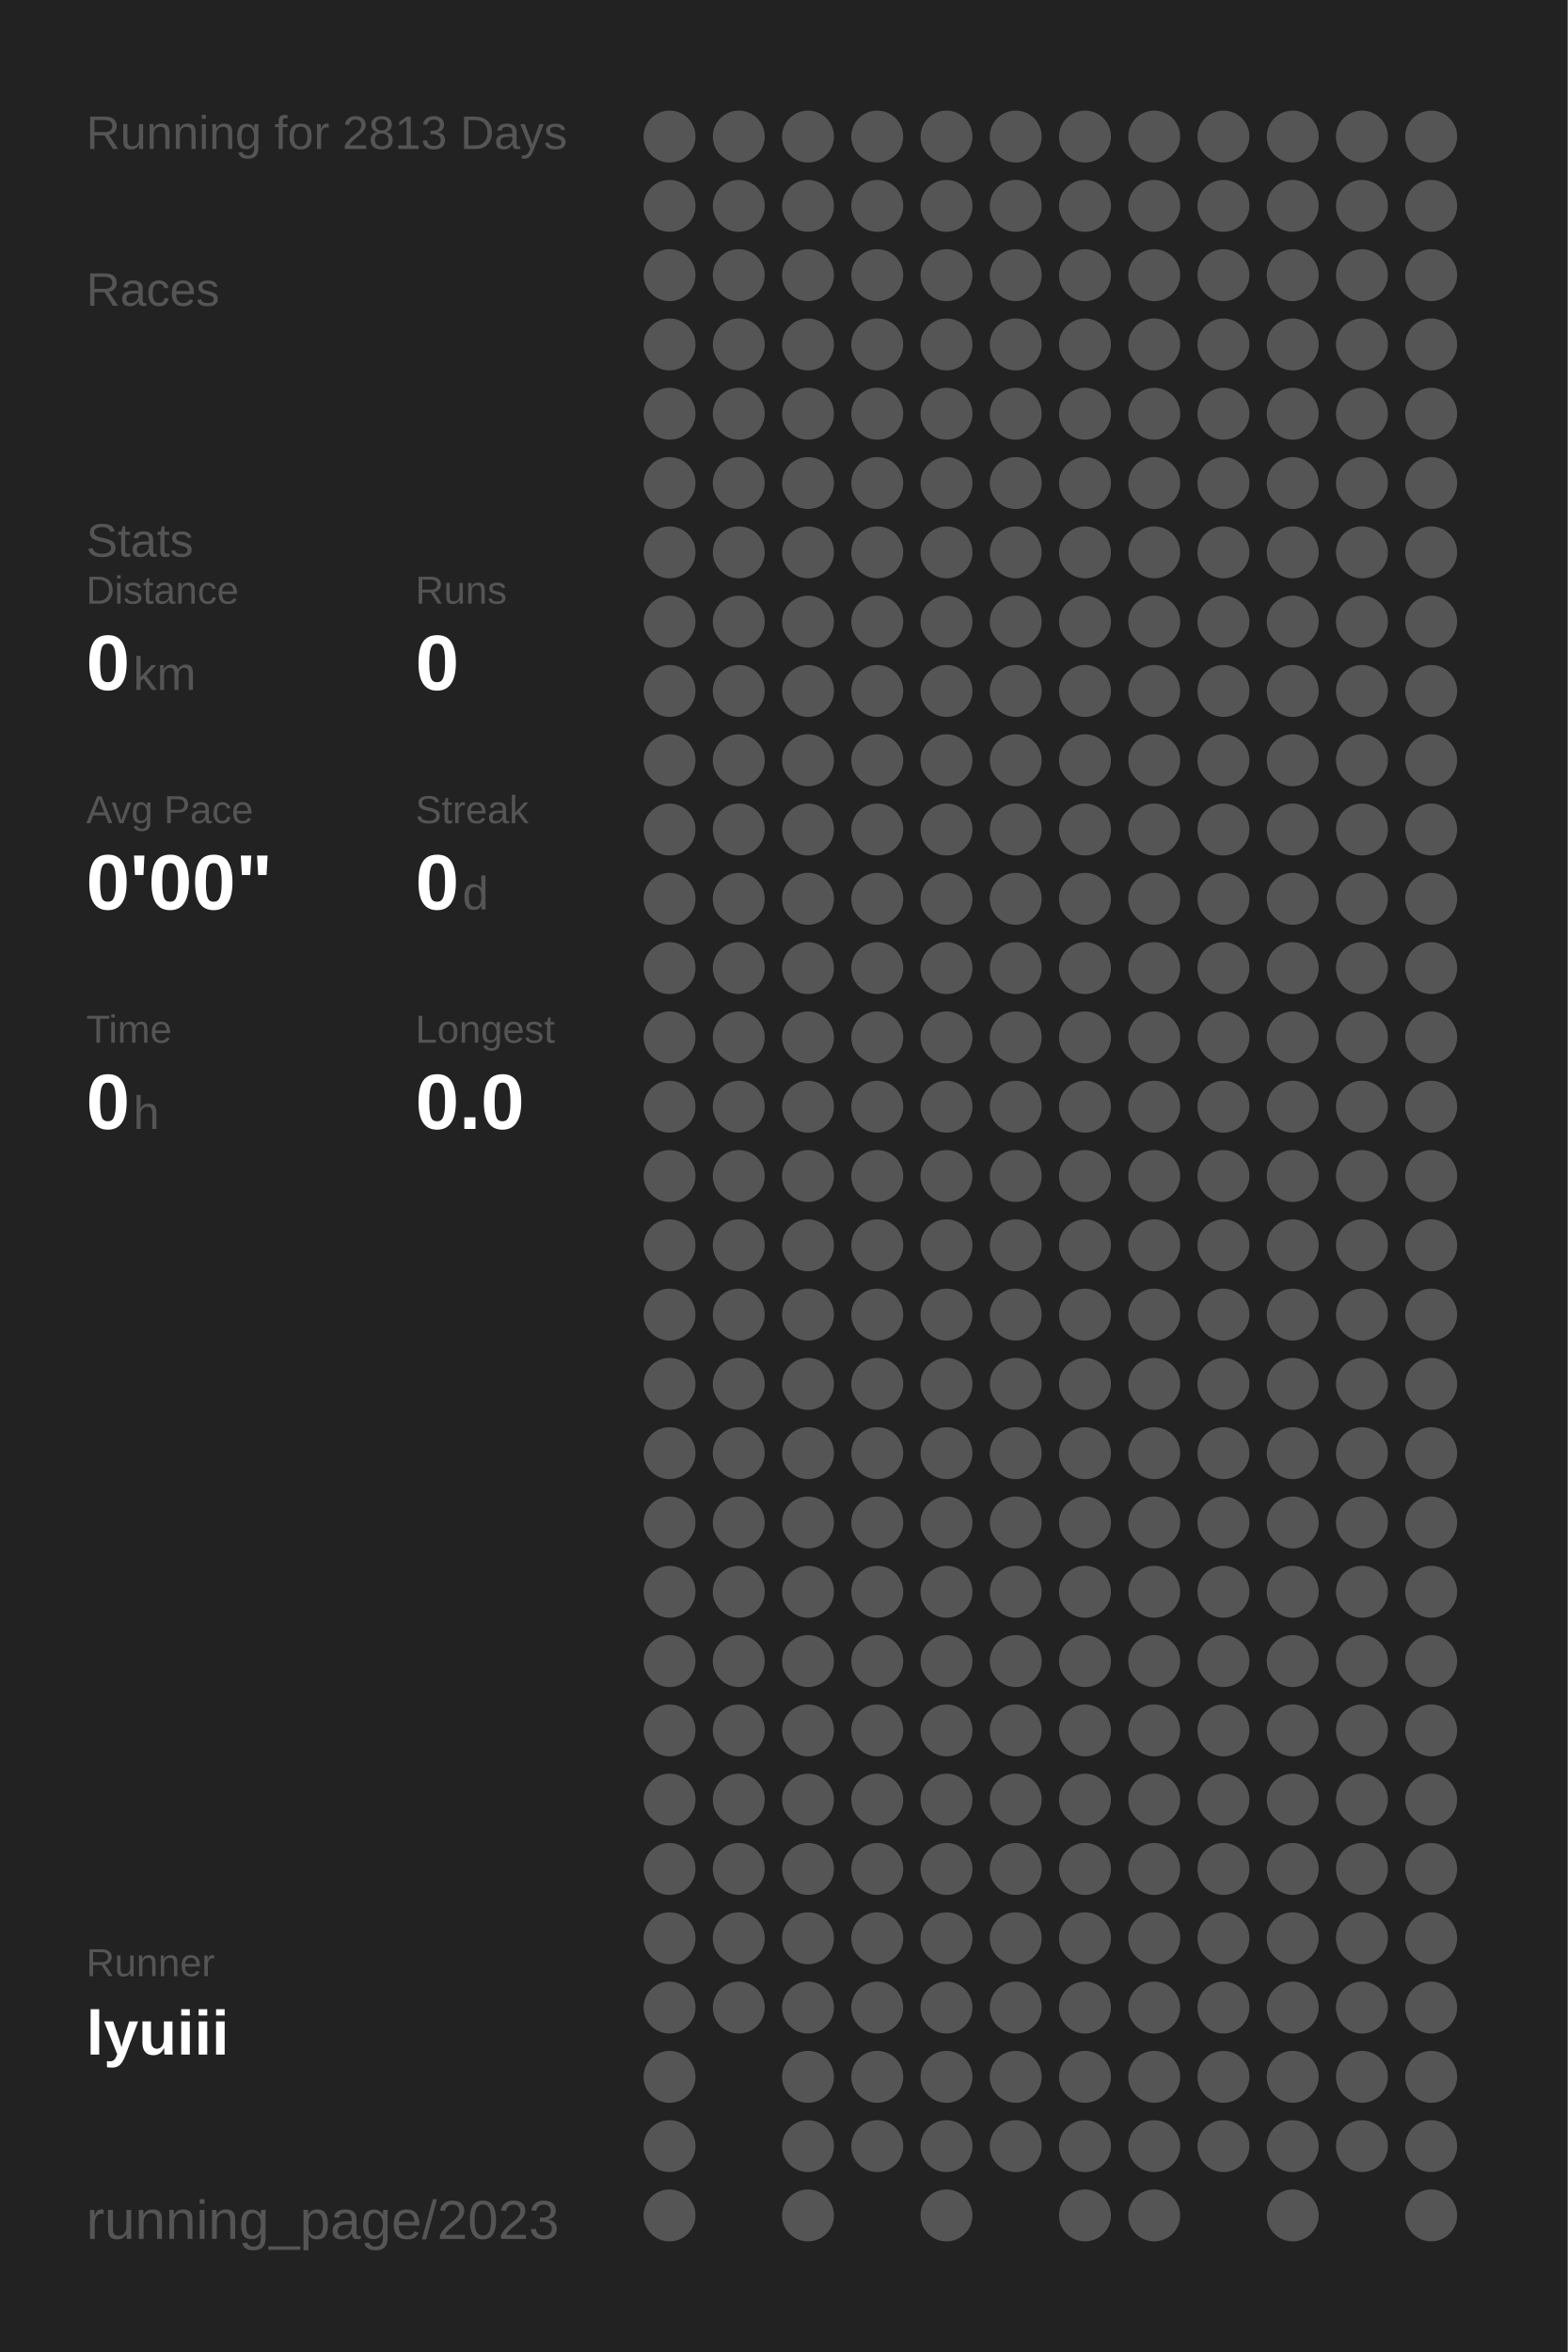
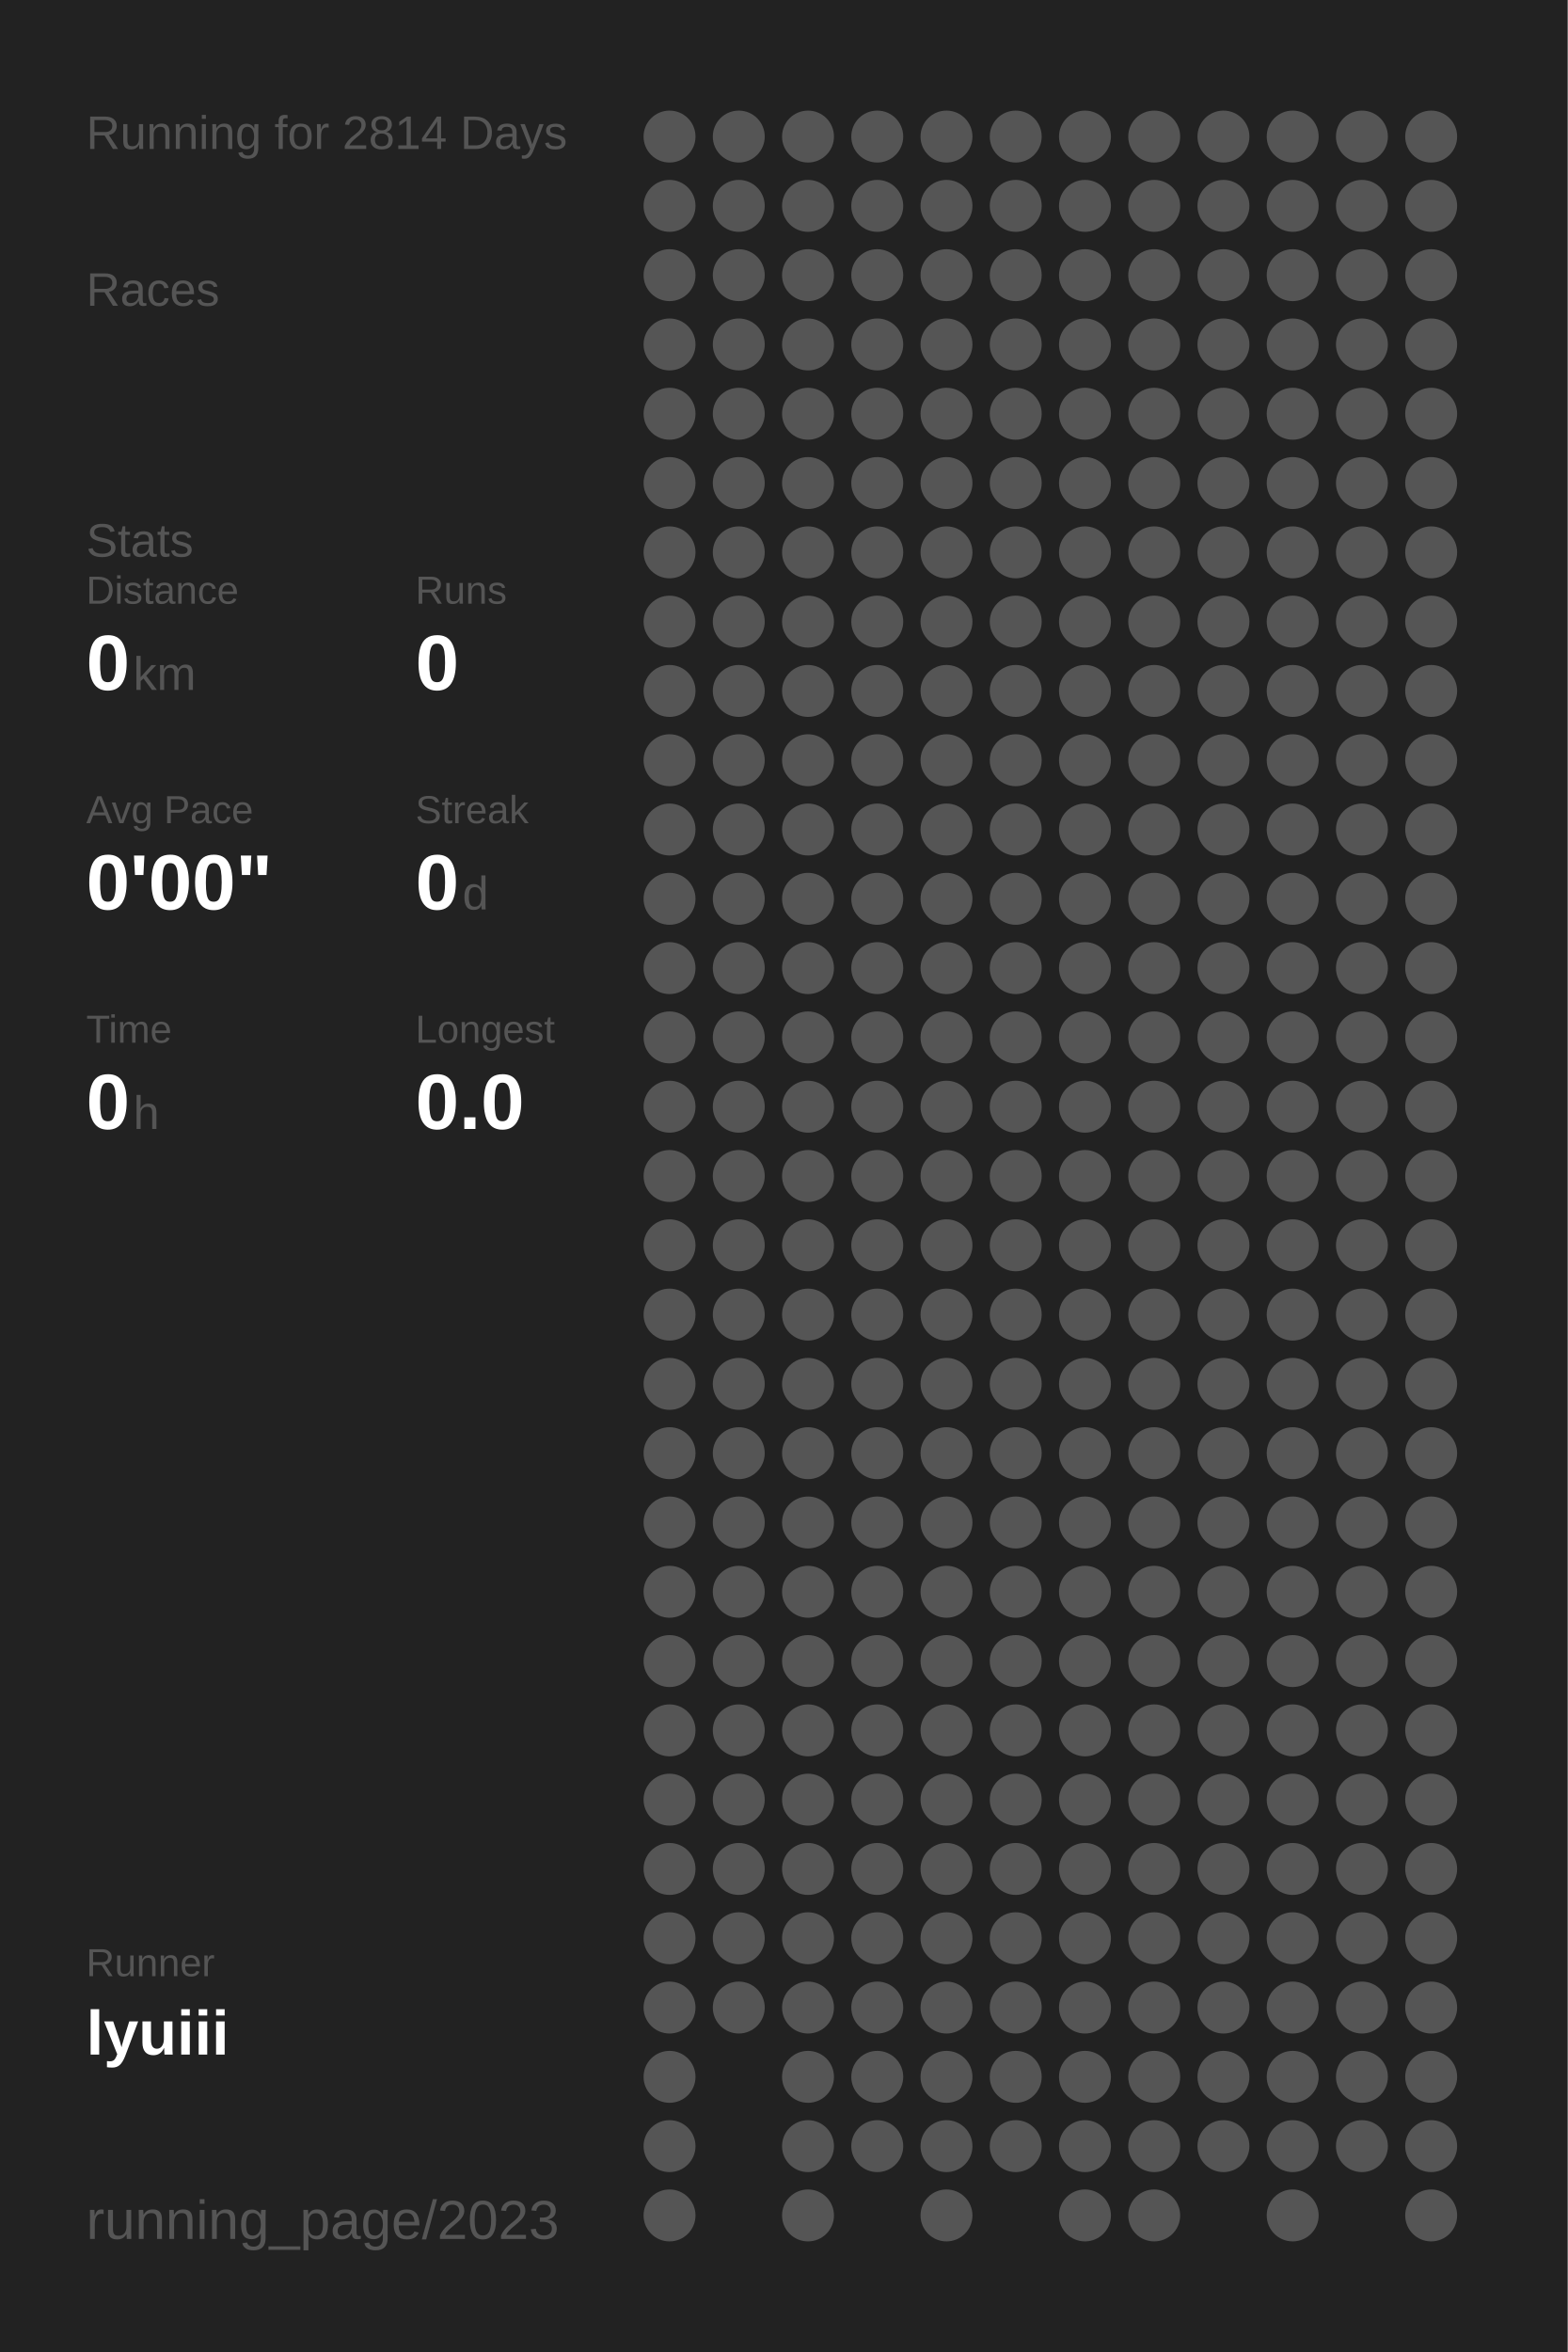
<svg xmlns="http://www.w3.org/2000/svg" baseProfile="full" height="300mm" version="1.1" viewBox="0,0,200,300" width="200mm">
  <defs />
  <rect fill="#222222" height="300" width="200" x="0" y="0" />
-   <text fill="#555555" style="font-size:6px; font-family:Arial;" x="11" y="19">Running for 2813 Days</text>
+   <text fill="#555555" style="font-size:6px; font-family:Arial;" x="11" y="19">Running for 2814 Days</text>
  <text fill="#555555" style="font-size:6px; font-family:Arial;" x="11" y="39">Races</text>
  <text fill="#555555" style="font-size:6px; font-family:Arial;" x="11" y="71">Stats</text>
  <text fill="#555555" style="font-size:5px; font-family:Arial;" x="11" y="77">Distance</text>
  <text fill="#FFFFFF" style="font-size:10px; font-family:Arial; font-weight:bold;" x="11" y="88">0</text>
  <text fill="#555555" style="font-size:6px; font-family:Arial;" x="17" y="88">km</text>
  <text fill="#555555" style="font-size:5px; font-family:Arial;" x="53" y="77">Runs</text>
  <text fill="#FFFFFF" style="font-size:10px; font-family:Arial; font-weight:bold;" x="53" y="88">0</text>
  <text fill="#555555" style="font-size:5px; font-family:Arial;" x="11" y="105">Avg Pace</text>
  <text fill="#FFFFFF" style="font-size:10px; font-family:Arial; font-weight:bold;" x="11" y="116">0'00"</text>
  <text fill="#555555" style="font-size:5px; font-family:Arial;" x="53" y="105">Streak</text>
  <text fill="#FFFFFF" style="font-size:10px; font-family:Arial; font-weight:bold;" x="53" y="116">0</text>
  <text fill="#555555" style="font-size:6px; font-family:Arial;" x="59" y="116">d</text>
  <text fill="#555555" style="font-size:5px; font-family:Arial;" x="11" y="133">Time</text>
  <text fill="#FFFFFF" style="font-size:10px; font-family:Arial; font-weight:bold;" x="11" y="144">0</text>
  <text fill="#555555" style="font-size:6px; font-family:Arial;" x="17" y="144">h</text>
  <text fill="#555555" style="font-size:5px; font-family:Arial;" x="53" y="133">Longest</text>
  <text fill="#FFFFFF" style="font-size:10px; font-family:Arial; font-weight:bold;" x="53" y="144">0.0</text>
  <text fill="#555555" style="font-size:5px; font-family:Arial;" x="11" y="252.065">Runner</text>
  <text fill="#FFFFFF" style="font-size:8px; font-family:Arial; font-weight:bold;" x="11" y="262.065">lyuiii</text>
  <text fill="#555555" style="font-size:7px; font-family:Arial;" x="11" y="285.581">running_page/2023</text>
  <circle cx="85.417" cy="17.419" fill="#555555" r="3.312" />
  <circle cx="85.417" cy="26.258" fill="#555555" r="3.312" />
  <circle cx="85.417" cy="35.097" fill="#555555" r="3.312" />
  <circle cx="85.417" cy="43.935" fill="#555555" r="3.312" />
  <circle cx="85.417" cy="52.774" fill="#555555" r="3.312" />
  <circle cx="85.417" cy="61.613" fill="#555555" r="3.312" />
  <circle cx="85.417" cy="70.452" fill="#555555" r="3.312" />
  <circle cx="85.417" cy="79.29" fill="#555555" r="3.312" />
  <circle cx="85.417" cy="88.129" fill="#555555" r="3.312" />
  <circle cx="85.417" cy="96.968" fill="#555555" r="3.312" />
  <circle cx="85.417" cy="105.806" fill="#555555" r="3.312" />
  <circle cx="85.417" cy="114.645" fill="#555555" r="3.312" />
  <circle cx="85.417" cy="123.484" fill="#555555" r="3.312" />
  <circle cx="85.417" cy="132.323" fill="#555555" r="3.312" />
  <circle cx="85.417" cy="141.161" fill="#555555" r="3.312" />
  <circle cx="85.417" cy="150" fill="#555555" r="3.312" />
  <circle cx="85.417" cy="158.839" fill="#555555" r="3.312" />
  <circle cx="85.417" cy="167.677" fill="#555555" r="3.312" />
  <circle cx="85.417" cy="176.516" fill="#555555" r="3.312" />
  <circle cx="85.417" cy="185.355" fill="#555555" r="3.312" />
  <circle cx="85.417" cy="194.194" fill="#555555" r="3.312" />
  <circle cx="85.417" cy="203.032" fill="#555555" r="3.312" />
  <circle cx="85.417" cy="211.871" fill="#555555" r="3.312" />
  <circle cx="85.417" cy="220.71" fill="#555555" r="3.312" />
  <circle cx="85.417" cy="229.548" fill="#555555" r="3.312" />
  <circle cx="85.417" cy="238.387" fill="#555555" r="3.312" />
  <circle cx="85.417" cy="247.226" fill="#555555" r="3.312" />
  <circle cx="85.417" cy="256.065" fill="#555555" r="3.312" />
  <circle cx="85.417" cy="264.903" fill="#555555" r="3.312" />
  <circle cx="85.417" cy="273.742" fill="#555555" r="3.312" />
  <circle cx="85.417" cy="282.581" fill="#555555" r="3.312" />
  <circle cx="94.25" cy="17.419" fill="#555555" r="3.312" />
  <circle cx="94.25" cy="26.258" fill="#555555" r="3.312" />
  <circle cx="94.25" cy="35.097" fill="#555555" r="3.312" />
  <circle cx="94.25" cy="43.935" fill="#555555" r="3.312" />
  <circle cx="94.25" cy="52.774" fill="#555555" r="3.312" />
  <circle cx="94.25" cy="61.613" fill="#555555" r="3.312" />
  <circle cx="94.25" cy="70.452" fill="#555555" r="3.312" />
  <circle cx="94.25" cy="79.29" fill="#555555" r="3.312" />
  <circle cx="94.25" cy="88.129" fill="#555555" r="3.312" />
  <circle cx="94.25" cy="96.968" fill="#555555" r="3.312" />
  <circle cx="94.25" cy="105.806" fill="#555555" r="3.312" />
  <circle cx="94.25" cy="114.645" fill="#555555" r="3.312" />
  <circle cx="94.25" cy="123.484" fill="#555555" r="3.312" />
  <circle cx="94.25" cy="132.323" fill="#555555" r="3.312" />
  <circle cx="94.25" cy="141.161" fill="#555555" r="3.312" />
  <circle cx="94.25" cy="150" fill="#555555" r="3.312" />
  <circle cx="94.25" cy="158.839" fill="#555555" r="3.312" />
  <circle cx="94.25" cy="167.677" fill="#555555" r="3.312" />
  <circle cx="94.25" cy="176.516" fill="#555555" r="3.312" />
  <circle cx="94.25" cy="185.355" fill="#555555" r="3.312" />
  <circle cx="94.25" cy="194.194" fill="#555555" r="3.312" />
  <circle cx="94.25" cy="203.032" fill="#555555" r="3.312" />
  <circle cx="94.25" cy="211.871" fill="#555555" r="3.312" />
  <circle cx="94.25" cy="220.71" fill="#555555" r="3.312" />
  <circle cx="94.25" cy="229.548" fill="#555555" r="3.312" />
  <circle cx="94.25" cy="238.387" fill="#555555" r="3.312" />
  <circle cx="94.25" cy="247.226" fill="#555555" r="3.312" />
  <circle cx="94.25" cy="256.065" fill="#555555" r="3.312" />
  <circle cx="103.083" cy="17.419" fill="#555555" r="3.312" />
  <circle cx="103.083" cy="26.258" fill="#555555" r="3.312" />
  <circle cx="103.083" cy="35.097" fill="#555555" r="3.312" />
  <circle cx="103.083" cy="43.935" fill="#555555" r="3.312" />
  <circle cx="103.083" cy="52.774" fill="#555555" r="3.312" />
  <circle cx="103.083" cy="61.613" fill="#555555" r="3.312" />
  <circle cx="103.083" cy="70.452" fill="#555555" r="3.312" />
  <circle cx="103.083" cy="79.29" fill="#555555" r="3.312" />
  <circle cx="103.083" cy="88.129" fill="#555555" r="3.312" />
  <circle cx="103.083" cy="96.968" fill="#555555" r="3.312" />
  <circle cx="103.083" cy="105.806" fill="#555555" r="3.312" />
  <circle cx="103.083" cy="114.645" fill="#555555" r="3.312" />
  <circle cx="103.083" cy="123.484" fill="#555555" r="3.312" />
  <circle cx="103.083" cy="132.323" fill="#555555" r="3.312" />
  <circle cx="103.083" cy="141.161" fill="#555555" r="3.312" />
  <circle cx="103.083" cy="150" fill="#555555" r="3.312" />
  <circle cx="103.083" cy="158.839" fill="#555555" r="3.312" />
  <circle cx="103.083" cy="167.677" fill="#555555" r="3.312" />
  <circle cx="103.083" cy="176.516" fill="#555555" r="3.312" />
  <circle cx="103.083" cy="185.355" fill="#555555" r="3.312" />
  <circle cx="103.083" cy="194.194" fill="#555555" r="3.312" />
  <circle cx="103.083" cy="203.032" fill="#555555" r="3.312" />
  <circle cx="103.083" cy="211.871" fill="#555555" r="3.312" />
  <circle cx="103.083" cy="220.71" fill="#555555" r="3.312" />
  <circle cx="103.083" cy="229.548" fill="#555555" r="3.312" />
  <circle cx="103.083" cy="238.387" fill="#555555" r="3.312" />
  <circle cx="103.083" cy="247.226" fill="#555555" r="3.312" />
  <circle cx="103.083" cy="256.065" fill="#555555" r="3.312" />
  <circle cx="103.083" cy="264.903" fill="#555555" r="3.312" />
  <circle cx="103.083" cy="273.742" fill="#555555" r="3.312" />
  <circle cx="103.083" cy="282.581" fill="#555555" r="3.312" />
  <circle cx="111.917" cy="17.419" fill="#555555" r="3.312" />
  <circle cx="111.917" cy="26.258" fill="#555555" r="3.312" />
  <circle cx="111.917" cy="35.097" fill="#555555" r="3.312" />
  <circle cx="111.917" cy="43.935" fill="#555555" r="3.312" />
  <circle cx="111.917" cy="52.774" fill="#555555" r="3.312" />
  <circle cx="111.917" cy="61.613" fill="#555555" r="3.312" />
  <circle cx="111.917" cy="70.452" fill="#555555" r="3.312" />
  <circle cx="111.917" cy="79.29" fill="#555555" r="3.312" />
  <circle cx="111.917" cy="88.129" fill="#555555" r="3.312" />
  <circle cx="111.917" cy="96.968" fill="#555555" r="3.312" />
  <circle cx="111.917" cy="105.806" fill="#555555" r="3.312" />
  <circle cx="111.917" cy="114.645" fill="#555555" r="3.312" />
  <circle cx="111.917" cy="123.484" fill="#555555" r="3.312" />
  <circle cx="111.917" cy="132.323" fill="#555555" r="3.312" />
  <circle cx="111.917" cy="141.161" fill="#555555" r="3.312" />
  <circle cx="111.917" cy="150" fill="#555555" r="3.312" />
  <circle cx="111.917" cy="158.839" fill="#555555" r="3.312" />
  <circle cx="111.917" cy="167.677" fill="#555555" r="3.312" />
  <circle cx="111.917" cy="176.516" fill="#555555" r="3.312" />
  <circle cx="111.917" cy="185.355" fill="#555555" r="3.312" />
  <circle cx="111.917" cy="194.194" fill="#555555" r="3.312" />
  <circle cx="111.917" cy="203.032" fill="#555555" r="3.312" />
  <circle cx="111.917" cy="211.871" fill="#555555" r="3.312" />
  <circle cx="111.917" cy="220.71" fill="#555555" r="3.312" />
  <circle cx="111.917" cy="229.548" fill="#555555" r="3.312" />
  <circle cx="111.917" cy="238.387" fill="#555555" r="3.312" />
  <circle cx="111.917" cy="247.226" fill="#555555" r="3.312" />
  <circle cx="111.917" cy="256.065" fill="#555555" r="3.312" />
  <circle cx="111.917" cy="264.903" fill="#555555" r="3.312" />
  <circle cx="111.917" cy="273.742" fill="#555555" r="3.312" />
  <circle cx="120.75" cy="17.419" fill="#555555" r="3.312" />
  <circle cx="120.75" cy="26.258" fill="#555555" r="3.312" />
  <circle cx="120.75" cy="35.097" fill="#555555" r="3.312" />
  <circle cx="120.75" cy="43.935" fill="#555555" r="3.312" />
  <circle cx="120.75" cy="52.774" fill="#555555" r="3.312" />
  <circle cx="120.75" cy="61.613" fill="#555555" r="3.312" />
  <circle cx="120.75" cy="70.452" fill="#555555" r="3.312" />
  <circle cx="120.75" cy="79.29" fill="#555555" r="3.312" />
  <circle cx="120.75" cy="88.129" fill="#555555" r="3.312" />
  <circle cx="120.75" cy="96.968" fill="#555555" r="3.312" />
  <circle cx="120.75" cy="105.806" fill="#555555" r="3.312" />
  <circle cx="120.75" cy="114.645" fill="#555555" r="3.312" />
  <circle cx="120.75" cy="123.484" fill="#555555" r="3.312" />
  <circle cx="120.75" cy="132.323" fill="#555555" r="3.312" />
  <circle cx="120.75" cy="141.161" fill="#555555" r="3.312" />
  <circle cx="120.75" cy="150" fill="#555555" r="3.312" />
  <circle cx="120.75" cy="158.839" fill="#555555" r="3.312" />
  <circle cx="120.75" cy="167.677" fill="#555555" r="3.312" />
  <circle cx="120.75" cy="176.516" fill="#555555" r="3.312" />
  <circle cx="120.75" cy="185.355" fill="#555555" r="3.312" />
  <circle cx="120.75" cy="194.194" fill="#555555" r="3.312" />
  <circle cx="120.75" cy="203.032" fill="#555555" r="3.312" />
  <circle cx="120.75" cy="211.871" fill="#555555" r="3.312" />
  <circle cx="120.75" cy="220.71" fill="#555555" r="3.312" />
  <circle cx="120.75" cy="229.548" fill="#555555" r="3.312" />
  <circle cx="120.75" cy="238.387" fill="#555555" r="3.312" />
  <circle cx="120.75" cy="247.226" fill="#555555" r="3.312" />
  <circle cx="120.75" cy="256.065" fill="#555555" r="3.312" />
  <circle cx="120.75" cy="264.903" fill="#555555" r="3.312" />
  <circle cx="120.75" cy="273.742" fill="#555555" r="3.312" />
  <circle cx="120.75" cy="282.581" fill="#555555" r="3.312" />
  <circle cx="129.583" cy="17.419" fill="#555555" r="3.312" />
  <circle cx="129.583" cy="26.258" fill="#555555" r="3.312" />
  <circle cx="129.583" cy="35.097" fill="#555555" r="3.312" />
  <circle cx="129.583" cy="43.935" fill="#555555" r="3.312" />
  <circle cx="129.583" cy="52.774" fill="#555555" r="3.312" />
  <circle cx="129.583" cy="61.613" fill="#555555" r="3.312" />
  <circle cx="129.583" cy="70.452" fill="#555555" r="3.312" />
  <circle cx="129.583" cy="79.29" fill="#555555" r="3.312" />
  <circle cx="129.583" cy="88.129" fill="#555555" r="3.312" />
  <circle cx="129.583" cy="96.968" fill="#555555" r="3.312" />
  <circle cx="129.583" cy="105.806" fill="#555555" r="3.312" />
  <circle cx="129.583" cy="114.645" fill="#555555" r="3.312" />
  <circle cx="129.583" cy="123.484" fill="#555555" r="3.312" />
  <circle cx="129.583" cy="132.323" fill="#555555" r="3.312" />
  <circle cx="129.583" cy="141.161" fill="#555555" r="3.312" />
  <circle cx="129.583" cy="150" fill="#555555" r="3.312" />
  <circle cx="129.583" cy="158.839" fill="#555555" r="3.312" />
  <circle cx="129.583" cy="167.677" fill="#555555" r="3.312" />
  <circle cx="129.583" cy="176.516" fill="#555555" r="3.312" />
  <circle cx="129.583" cy="185.355" fill="#555555" r="3.312" />
  <circle cx="129.583" cy="194.194" fill="#555555" r="3.312" />
  <circle cx="129.583" cy="203.032" fill="#555555" r="3.312" />
  <circle cx="129.583" cy="211.871" fill="#555555" r="3.312" />
  <circle cx="129.583" cy="220.71" fill="#555555" r="3.312" />
  <circle cx="129.583" cy="229.548" fill="#555555" r="3.312" />
  <circle cx="129.583" cy="238.387" fill="#555555" r="3.312" />
  <circle cx="129.583" cy="247.226" fill="#555555" r="3.312" />
  <circle cx="129.583" cy="256.065" fill="#555555" r="3.312" />
  <circle cx="129.583" cy="264.903" fill="#555555" r="3.312" />
  <circle cx="129.583" cy="273.742" fill="#555555" r="3.312" />
  <circle cx="138.417" cy="17.419" fill="#555555" r="3.312" />
  <circle cx="138.417" cy="26.258" fill="#555555" r="3.312" />
  <circle cx="138.417" cy="35.097" fill="#555555" r="3.312" />
  <circle cx="138.417" cy="43.935" fill="#555555" r="3.312" />
  <circle cx="138.417" cy="52.774" fill="#555555" r="3.312" />
  <circle cx="138.417" cy="61.613" fill="#555555" r="3.312" />
  <circle cx="138.417" cy="70.452" fill="#555555" r="3.312" />
  <circle cx="138.417" cy="79.29" fill="#555555" r="3.312" />
  <circle cx="138.417" cy="88.129" fill="#555555" r="3.312" />
  <circle cx="138.417" cy="96.968" fill="#555555" r="3.312" />
  <circle cx="138.417" cy="105.806" fill="#555555" r="3.312" />
  <circle cx="138.417" cy="114.645" fill="#555555" r="3.312" />
  <circle cx="138.417" cy="123.484" fill="#555555" r="3.312" />
  <circle cx="138.417" cy="132.323" fill="#555555" r="3.312" />
  <circle cx="138.417" cy="141.161" fill="#555555" r="3.312" />
  <circle cx="138.417" cy="150" fill="#555555" r="3.312" />
  <circle cx="138.417" cy="158.839" fill="#555555" r="3.312" />
  <circle cx="138.417" cy="167.677" fill="#555555" r="3.312" />
  <circle cx="138.417" cy="176.516" fill="#555555" r="3.312" />
  <circle cx="138.417" cy="185.355" fill="#555555" r="3.312" />
  <circle cx="138.417" cy="194.194" fill="#555555" r="3.312" />
  <circle cx="138.417" cy="203.032" fill="#555555" r="3.312" />
  <circle cx="138.417" cy="211.871" fill="#555555" r="3.312" />
  <circle cx="138.417" cy="220.71" fill="#555555" r="3.312" />
  <circle cx="138.417" cy="229.548" fill="#555555" r="3.312" />
  <circle cx="138.417" cy="238.387" fill="#555555" r="3.312" />
  <circle cx="138.417" cy="247.226" fill="#555555" r="3.312" />
  <circle cx="138.417" cy="256.065" fill="#555555" r="3.312" />
  <circle cx="138.417" cy="264.903" fill="#555555" r="3.312" />
  <circle cx="138.417" cy="273.742" fill="#555555" r="3.312" />
  <circle cx="138.417" cy="282.581" fill="#555555" r="3.312" />
  <circle cx="147.25" cy="17.419" fill="#555555" r="3.312" />
  <circle cx="147.25" cy="26.258" fill="#555555" r="3.312" />
  <circle cx="147.25" cy="35.097" fill="#555555" r="3.312" />
  <circle cx="147.25" cy="43.935" fill="#555555" r="3.312" />
  <circle cx="147.25" cy="52.774" fill="#555555" r="3.312" />
  <circle cx="147.25" cy="61.613" fill="#555555" r="3.312" />
  <circle cx="147.25" cy="70.452" fill="#555555" r="3.312" />
  <circle cx="147.25" cy="79.29" fill="#555555" r="3.312" />
  <circle cx="147.25" cy="88.129" fill="#555555" r="3.312" />
  <circle cx="147.25" cy="96.968" fill="#555555" r="3.312" />
  <circle cx="147.25" cy="105.806" fill="#555555" r="3.312" />
  <circle cx="147.25" cy="114.645" fill="#555555" r="3.312" />
  <circle cx="147.25" cy="123.484" fill="#555555" r="3.312" />
  <circle cx="147.25" cy="132.323" fill="#555555" r="3.312" />
  <circle cx="147.25" cy="141.161" fill="#555555" r="3.312" />
  <circle cx="147.25" cy="150" fill="#555555" r="3.312" />
  <circle cx="147.25" cy="158.839" fill="#555555" r="3.312" />
  <circle cx="147.25" cy="167.677" fill="#555555" r="3.312" />
  <circle cx="147.25" cy="176.516" fill="#555555" r="3.312" />
  <circle cx="147.25" cy="185.355" fill="#555555" r="3.312" />
  <circle cx="147.25" cy="194.194" fill="#555555" r="3.312" />
  <circle cx="147.25" cy="203.032" fill="#555555" r="3.312" />
  <circle cx="147.25" cy="211.871" fill="#555555" r="3.312" />
  <circle cx="147.25" cy="220.71" fill="#555555" r="3.312" />
  <circle cx="147.25" cy="229.548" fill="#555555" r="3.312" />
  <circle cx="147.25" cy="238.387" fill="#555555" r="3.312" />
  <circle cx="147.25" cy="247.226" fill="#555555" r="3.312" />
  <circle cx="147.25" cy="256.065" fill="#555555" r="3.312" />
  <circle cx="147.25" cy="264.903" fill="#555555" r="3.312" />
  <circle cx="147.25" cy="273.742" fill="#555555" r="3.312" />
  <circle cx="147.25" cy="282.581" fill="#555555" r="3.312" />
  <circle cx="156.083" cy="17.419" fill="#555555" r="3.312" />
  <circle cx="156.083" cy="26.258" fill="#555555" r="3.312" />
  <circle cx="156.083" cy="35.097" fill="#555555" r="3.312" />
  <circle cx="156.083" cy="43.935" fill="#555555" r="3.312" />
  <circle cx="156.083" cy="52.774" fill="#555555" r="3.312" />
  <circle cx="156.083" cy="61.613" fill="#555555" r="3.312" />
  <circle cx="156.083" cy="70.452" fill="#555555" r="3.312" />
  <circle cx="156.083" cy="79.29" fill="#555555" r="3.312" />
  <circle cx="156.083" cy="88.129" fill="#555555" r="3.312" />
  <circle cx="156.083" cy="96.968" fill="#555555" r="3.312" />
  <circle cx="156.083" cy="105.806" fill="#555555" r="3.312" />
  <circle cx="156.083" cy="114.645" fill="#555555" r="3.312" />
  <circle cx="156.083" cy="123.484" fill="#555555" r="3.312" />
  <circle cx="156.083" cy="132.323" fill="#555555" r="3.312" />
  <circle cx="156.083" cy="141.161" fill="#555555" r="3.312" />
  <circle cx="156.083" cy="150" fill="#555555" r="3.312" />
  <circle cx="156.083" cy="158.839" fill="#555555" r="3.312" />
  <circle cx="156.083" cy="167.677" fill="#555555" r="3.312" />
  <circle cx="156.083" cy="176.516" fill="#555555" r="3.312" />
  <circle cx="156.083" cy="185.355" fill="#555555" r="3.312" />
  <circle cx="156.083" cy="194.194" fill="#555555" r="3.312" />
  <circle cx="156.083" cy="203.032" fill="#555555" r="3.312" />
  <circle cx="156.083" cy="211.871" fill="#555555" r="3.312" />
  <circle cx="156.083" cy="220.71" fill="#555555" r="3.312" />
  <circle cx="156.083" cy="229.548" fill="#555555" r="3.312" />
  <circle cx="156.083" cy="238.387" fill="#555555" r="3.312" />
  <circle cx="156.083" cy="247.226" fill="#555555" r="3.312" />
  <circle cx="156.083" cy="256.065" fill="#555555" r="3.312" />
  <circle cx="156.083" cy="264.903" fill="#555555" r="3.312" />
  <circle cx="156.083" cy="273.742" fill="#555555" r="3.312" />
  <circle cx="164.917" cy="17.419" fill="#555555" r="3.312" />
  <circle cx="164.917" cy="26.258" fill="#555555" r="3.312" />
  <circle cx="164.917" cy="35.097" fill="#555555" r="3.312" />
  <circle cx="164.917" cy="43.935" fill="#555555" r="3.312" />
  <circle cx="164.917" cy="52.774" fill="#555555" r="3.312" />
  <circle cx="164.917" cy="61.613" fill="#555555" r="3.312" />
  <circle cx="164.917" cy="70.452" fill="#555555" r="3.312" />
  <circle cx="164.917" cy="79.29" fill="#555555" r="3.312" />
  <circle cx="164.917" cy="88.129" fill="#555555" r="3.312" />
  <circle cx="164.917" cy="96.968" fill="#555555" r="3.312" />
  <circle cx="164.917" cy="105.806" fill="#555555" r="3.312" />
  <circle cx="164.917" cy="114.645" fill="#555555" r="3.312" />
  <circle cx="164.917" cy="123.484" fill="#555555" r="3.312" />
  <circle cx="164.917" cy="132.323" fill="#555555" r="3.312" />
  <circle cx="164.917" cy="141.161" fill="#555555" r="3.312" />
  <circle cx="164.917" cy="150" fill="#555555" r="3.312" />
  <circle cx="164.917" cy="158.839" fill="#555555" r="3.312" />
  <circle cx="164.917" cy="167.677" fill="#555555" r="3.312" />
  <circle cx="164.917" cy="176.516" fill="#555555" r="3.312" />
  <circle cx="164.917" cy="185.355" fill="#555555" r="3.312" />
  <circle cx="164.917" cy="194.194" fill="#555555" r="3.312" />
  <circle cx="164.917" cy="203.032" fill="#555555" r="3.312" />
  <circle cx="164.917" cy="211.871" fill="#555555" r="3.312" />
  <circle cx="164.917" cy="220.71" fill="#555555" r="3.312" />
  <circle cx="164.917" cy="229.548" fill="#555555" r="3.312" />
  <circle cx="164.917" cy="238.387" fill="#555555" r="3.312" />
  <circle cx="164.917" cy="247.226" fill="#555555" r="3.312" />
  <circle cx="164.917" cy="256.065" fill="#555555" r="3.312" />
  <circle cx="164.917" cy="264.903" fill="#555555" r="3.312" />
  <circle cx="164.917" cy="273.742" fill="#555555" r="3.312" />
  <circle cx="164.917" cy="282.581" fill="#555555" r="3.312" />
  <circle cx="173.75" cy="17.419" fill="#555555" r="3.312" />
  <circle cx="173.75" cy="26.258" fill="#555555" r="3.312" />
  <circle cx="173.75" cy="35.097" fill="#555555" r="3.312" />
  <circle cx="173.75" cy="43.935" fill="#555555" r="3.312" />
  <circle cx="173.75" cy="52.774" fill="#555555" r="3.312" />
  <circle cx="173.75" cy="61.613" fill="#555555" r="3.312" />
  <circle cx="173.75" cy="70.452" fill="#555555" r="3.312" />
  <circle cx="173.75" cy="79.29" fill="#555555" r="3.312" />
  <circle cx="173.75" cy="88.129" fill="#555555" r="3.312" />
  <circle cx="173.75" cy="96.968" fill="#555555" r="3.312" />
  <circle cx="173.75" cy="105.806" fill="#555555" r="3.312" />
  <circle cx="173.75" cy="114.645" fill="#555555" r="3.312" />
  <circle cx="173.75" cy="123.484" fill="#555555" r="3.312" />
  <circle cx="173.75" cy="132.323" fill="#555555" r="3.312" />
  <circle cx="173.75" cy="141.161" fill="#555555" r="3.312" />
  <circle cx="173.75" cy="150" fill="#555555" r="3.312" />
  <circle cx="173.75" cy="158.839" fill="#555555" r="3.312" />
  <circle cx="173.75" cy="167.677" fill="#555555" r="3.312" />
  <circle cx="173.75" cy="176.516" fill="#555555" r="3.312" />
  <circle cx="173.75" cy="185.355" fill="#555555" r="3.312" />
  <circle cx="173.75" cy="194.194" fill="#555555" r="3.312" />
  <circle cx="173.75" cy="203.032" fill="#555555" r="3.312" />
  <circle cx="173.75" cy="211.871" fill="#555555" r="3.312" />
  <circle cx="173.75" cy="220.71" fill="#555555" r="3.312" />
  <circle cx="173.75" cy="229.548" fill="#555555" r="3.312" />
  <circle cx="173.75" cy="238.387" fill="#555555" r="3.312" />
  <circle cx="173.75" cy="247.226" fill="#555555" r="3.312" />
  <circle cx="173.75" cy="256.065" fill="#555555" r="3.312" />
  <circle cx="173.75" cy="264.903" fill="#555555" r="3.312" />
  <circle cx="173.75" cy="273.742" fill="#555555" r="3.312" />
  <circle cx="182.583" cy="17.419" fill="#555555" r="3.312" />
  <circle cx="182.583" cy="26.258" fill="#555555" r="3.312" />
  <circle cx="182.583" cy="35.097" fill="#555555" r="3.312" />
  <circle cx="182.583" cy="43.935" fill="#555555" r="3.312" />
  <circle cx="182.583" cy="52.774" fill="#555555" r="3.312" />
  <circle cx="182.583" cy="61.613" fill="#555555" r="3.312" />
  <circle cx="182.583" cy="70.452" fill="#555555" r="3.312" />
  <circle cx="182.583" cy="79.29" fill="#555555" r="3.312" />
  <circle cx="182.583" cy="88.129" fill="#555555" r="3.312" />
  <circle cx="182.583" cy="96.968" fill="#555555" r="3.312" />
  <circle cx="182.583" cy="105.806" fill="#555555" r="3.312" />
  <circle cx="182.583" cy="114.645" fill="#555555" r="3.312" />
  <circle cx="182.583" cy="123.484" fill="#555555" r="3.312" />
  <circle cx="182.583" cy="132.323" fill="#555555" r="3.312" />
  <circle cx="182.583" cy="141.161" fill="#555555" r="3.312" />
  <circle cx="182.583" cy="150" fill="#555555" r="3.312" />
  <circle cx="182.583" cy="158.839" fill="#555555" r="3.312" />
  <circle cx="182.583" cy="167.677" fill="#555555" r="3.312" />
  <circle cx="182.583" cy="176.516" fill="#555555" r="3.312" />
  <circle cx="182.583" cy="185.355" fill="#555555" r="3.312" />
  <circle cx="182.583" cy="194.194" fill="#555555" r="3.312" />
  <circle cx="182.583" cy="203.032" fill="#555555" r="3.312" />
  <circle cx="182.583" cy="211.871" fill="#555555" r="3.312" />
  <circle cx="182.583" cy="220.71" fill="#555555" r="3.312" />
  <circle cx="182.583" cy="229.548" fill="#555555" r="3.312" />
  <circle cx="182.583" cy="238.387" fill="#555555" r="3.312" />
  <circle cx="182.583" cy="247.226" fill="#555555" r="3.312" />
  <circle cx="182.583" cy="256.065" fill="#555555" r="3.312" />
  <circle cx="182.583" cy="264.903" fill="#555555" r="3.312" />
  <circle cx="182.583" cy="273.742" fill="#555555" r="3.312" />
  <circle cx="182.583" cy="282.581" fill="#555555" r="3.312" />
</svg>
